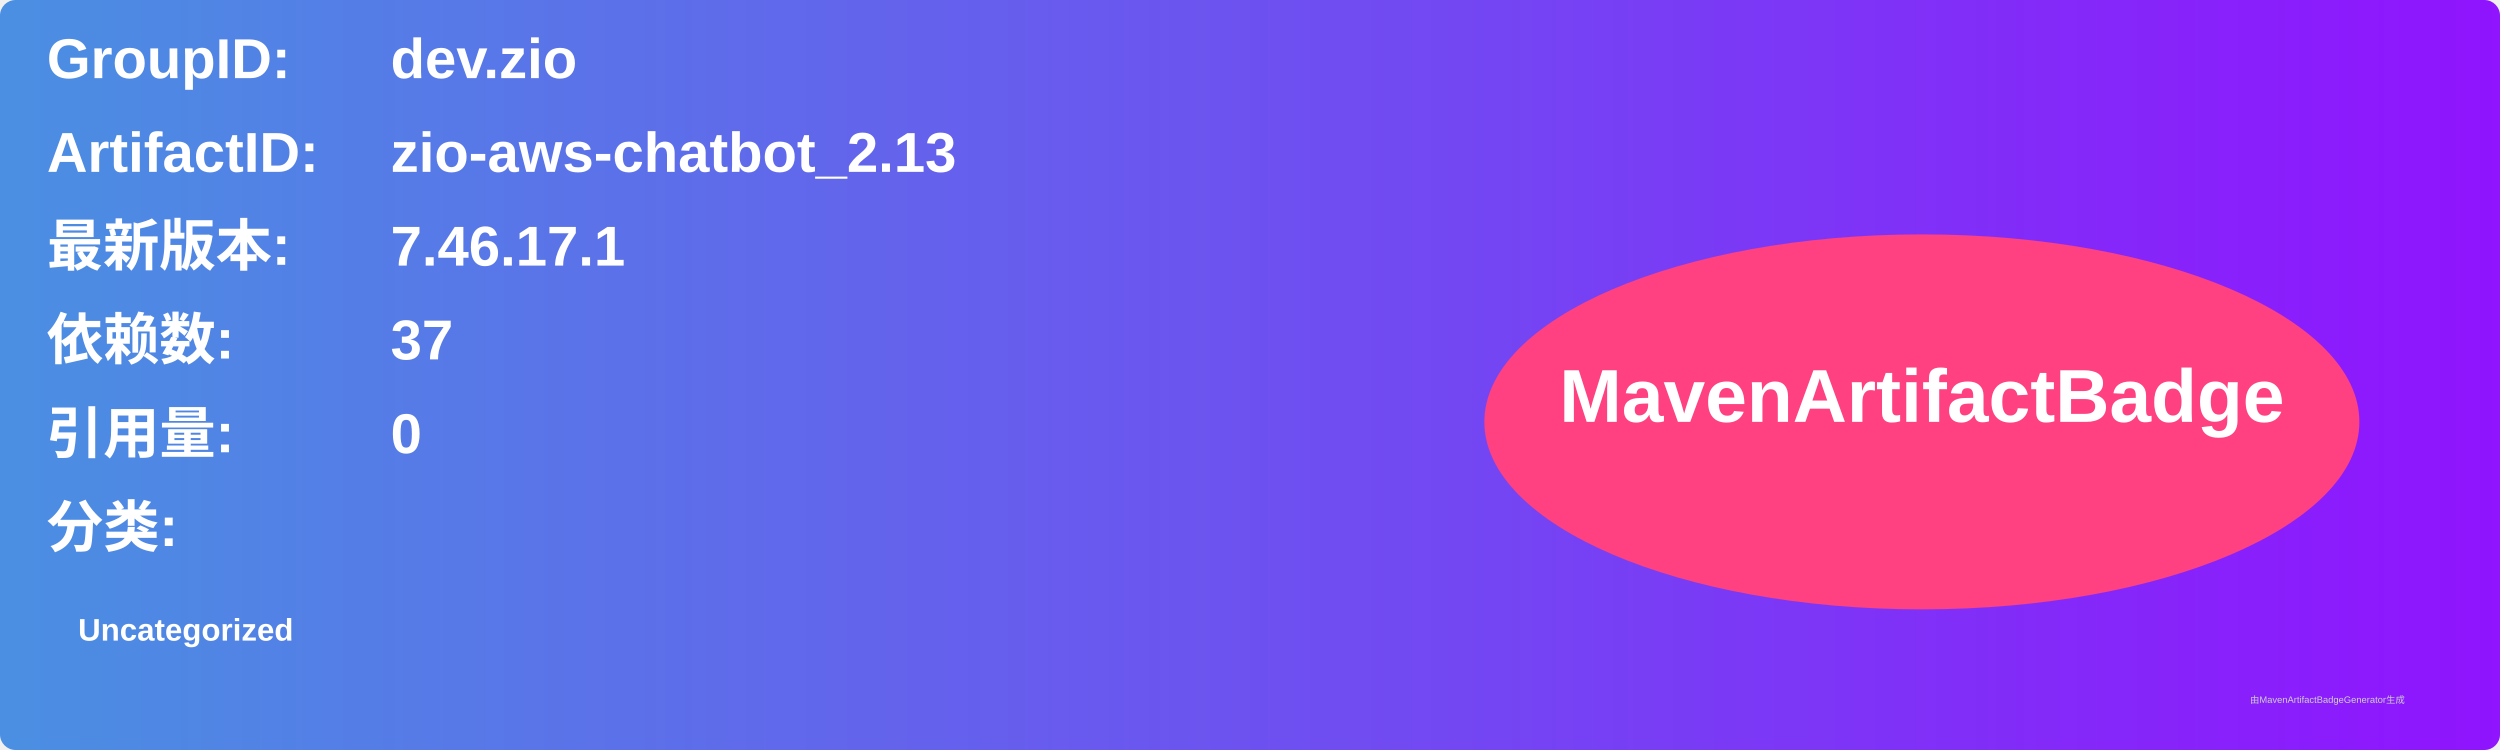
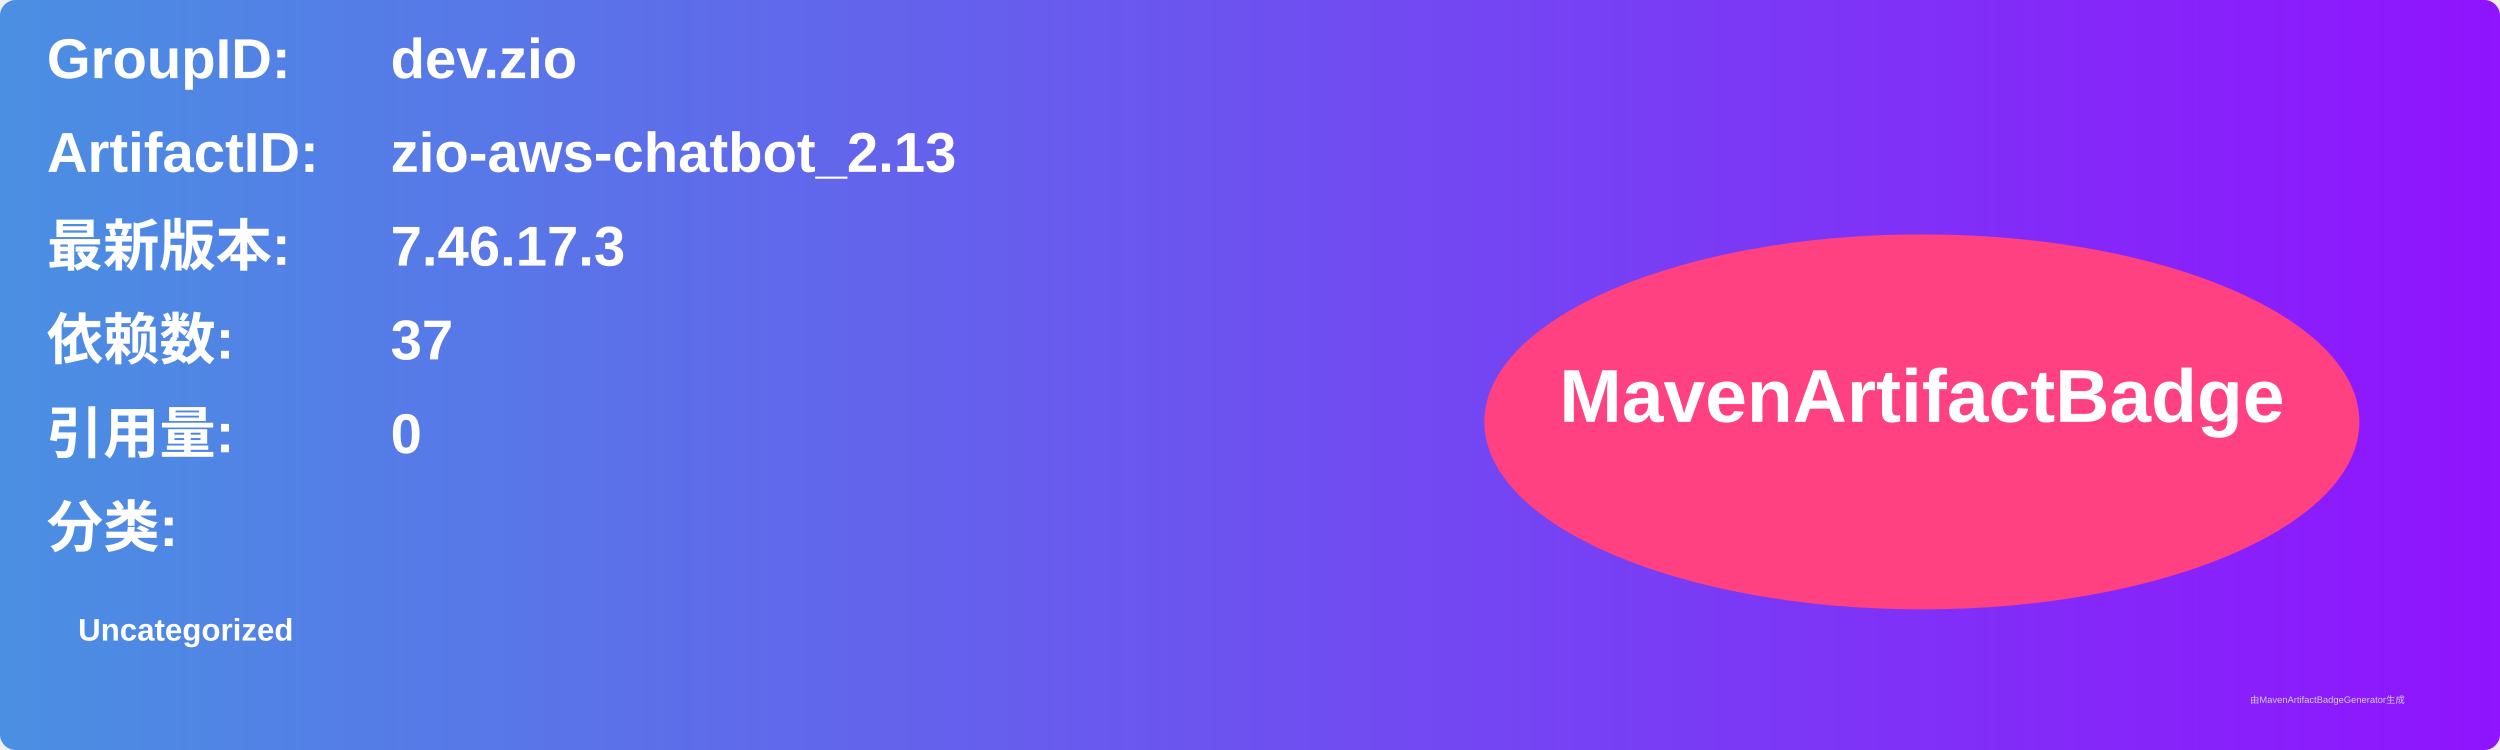
<svg xmlns="http://www.w3.org/2000/svg" width="800" height="240" viewBox="0 0 800 240">
  <linearGradient id="grad" x1="0%" y1="0%" x2="100%" y2="0%">
    <stop offset="0%" stop-color="#4a90e2" />
    <stop offset="100%" stop-color="#9013fe" />
  </linearGradient>
  <rect width="100%" height="100%" rx="5" ry="5" fill="url(#grad)" />
  <g transform="translate(15, 15)">
    <text x="0" y="10" font-family="Arial" font-size="18" fill="white" font-weight="bold" width="260">GroupID:</text>
    <text x="110" y="10" font-family="Arial" font-size="18" fill="white" font-weight="bold" width="460">dev.zio</text>
    <text x="0" y="40" font-family="Arial" font-size="18" fill="white" font-weight="bold" width="260">ArtifactID:</text>
    <text x="110" y="40" font-family="Arial" font-size="18" fill="white" font-weight="bold" width="460">zio-aws-chatbot_2.13</text>
    <text x="0" y="70" font-family="Arial" font-size="18" fill="white" font-weight="bold">最新版本:</text>
    <text x="110" y="70" font-family="Arial" font-size="18" fill="white" font-weight="bold">
-       <tspan font-weight="bold">7.46.17.1</tspan>
+       <tspan font-weight="bold">7.46.17.3</tspan>
    </text>
    <text x="0" y="100" font-family="Arial" font-size="18" fill="white" font-weight="bold">依赖数: </text>
    <text x="110" y="100" font-family="Arial" font-size="18" fill="white">
      <tspan font-weight="bold">37</tspan>
    </text>
    <text x="0" y="130" font-family="Arial" font-size="18" fill="white" font-weight="bold">引用量: </text>
    <text x="110" y="130" font-family="Arial" font-size="18" fill="white">
      <tspan font-weight="bold">0</tspan>
    </text>
    <text x="0" y="160" font-family="Arial" font-size="18" fill="white" font-weight="bold">分类:</text>
    <text x="10" y="190" font-family="Arial" font-size="10" fill="white">
      <tspan font-weight="bold">Uncategorized</tspan>
    </text>
    <ellipse cx="600" cy="120" rx="140" ry="60" fill="#ff4081" />
    <text x="600" y="120" text-anchor="middle" font-family="Arial" font-size="24" fill="white" font-weight="bold">MavenArtifactBadge</text>
  </g>
  <text x="720" y="225" font-family="Arial" font-size="3" fill="#d0d0d0">由MavenArtifactBadgeGenerator生成</text>
</svg>
